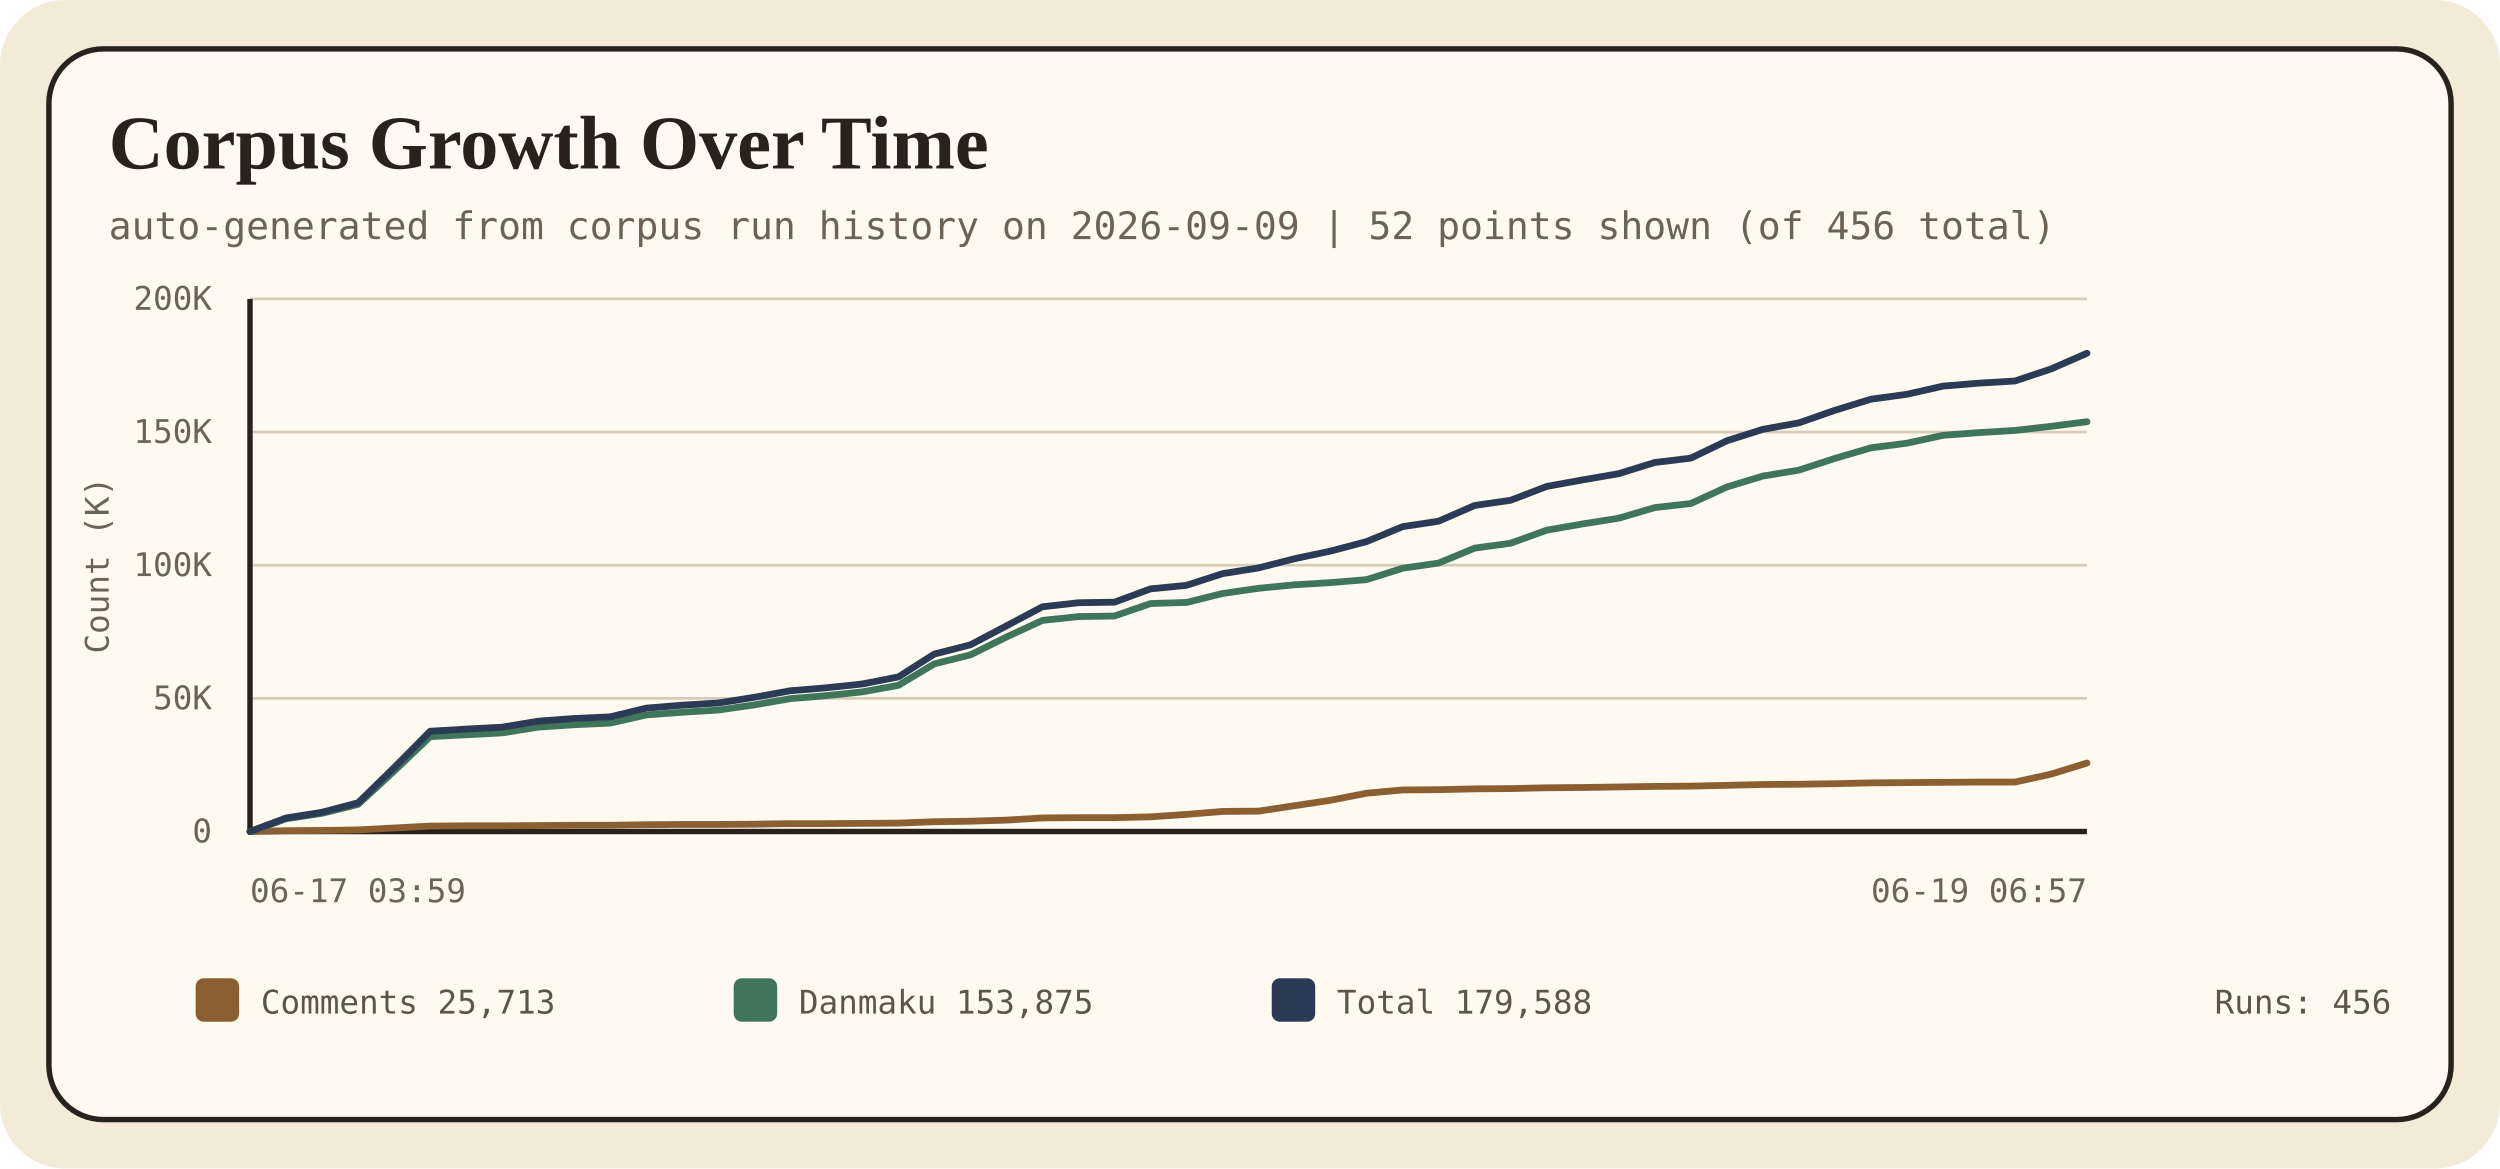
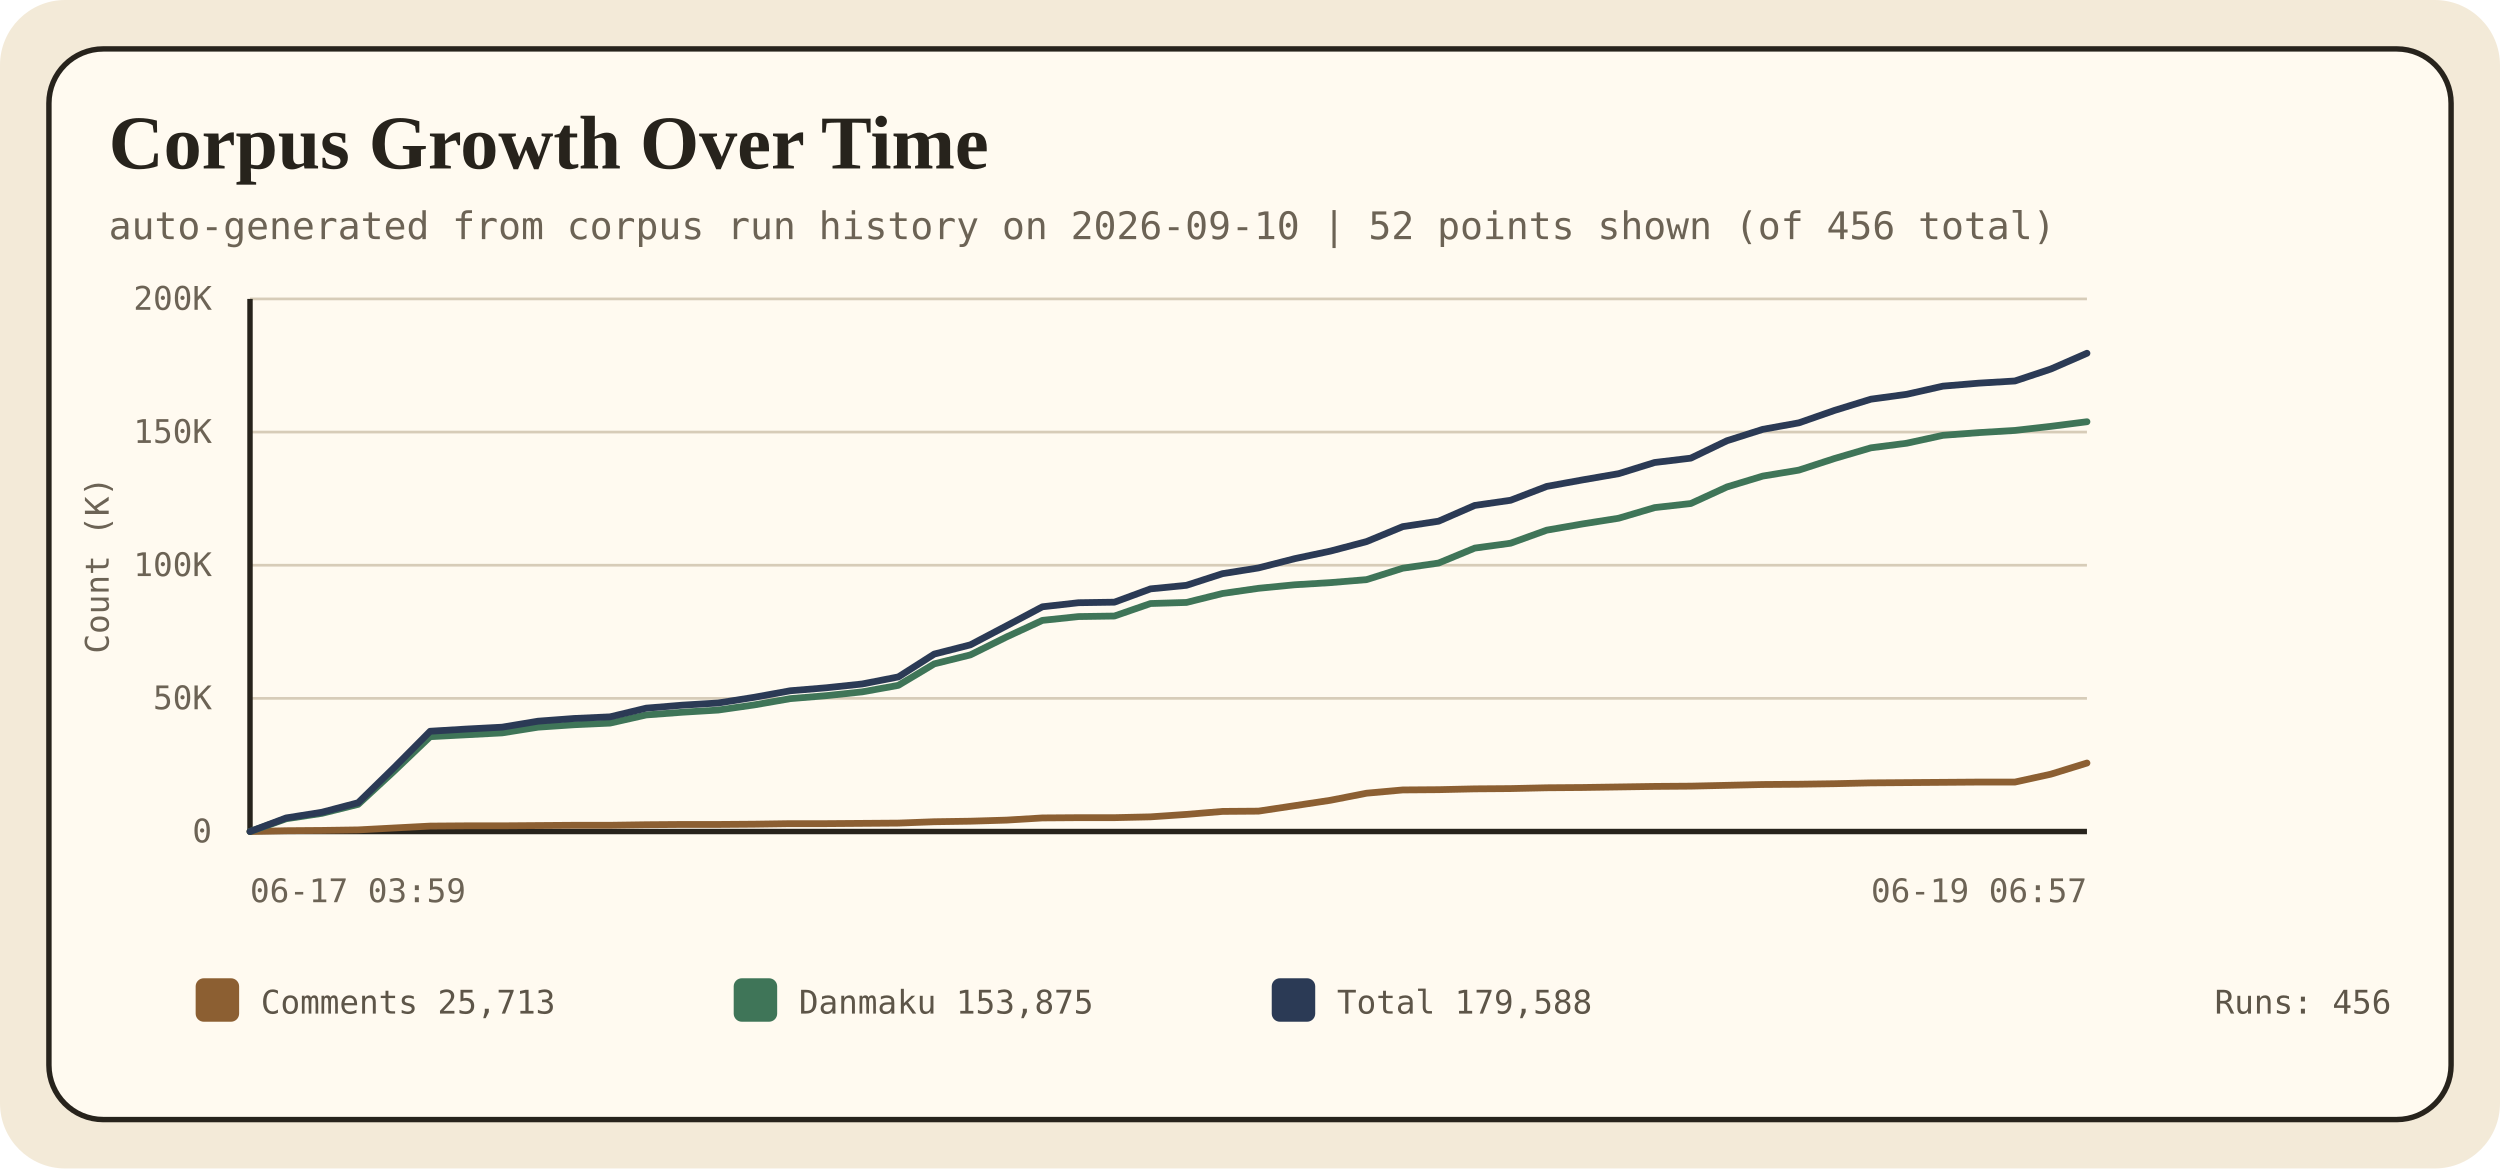
<svg xmlns="http://www.w3.org/2000/svg" width="920" height="430" viewBox="0 0 920 430" role="img" aria-labelledby="timeline-title timeline-desc">
  <style>
    .bg { fill: #f3ead8; }
    .panel { fill: #fffaf0; stroke: #27231c; stroke-width: 2; }
    .title { font: 700 28px Georgia, 'Times New Roman', serif; fill: #27231c; }
    .sub { font: 14px ui-monospace, SFMono-Regular, Consolas, monospace; fill: #6c6355; }
    .axis { font: 12px ui-monospace, SFMono-Regular, Consolas, monospace; fill: #6c6355; }
    .label { font: 13px ui-monospace, SFMono-Regular, Consolas, monospace; fill: #5d5548; }
    .legend-text { font: 12px ui-monospace, SFMono-Regular, Consolas, monospace; fill: #5d5548; }
  </style>
  <rect class="bg" width="920" height="430" rx="24" />
  <rect class="panel" x="18" y="18" width="884" height="394" rx="20" />
  <text x="40" y="62" class="title">Corpus Growth Over Time</text>
-   <text x="40" y="88" class="sub">auto-generated from corpus run history on 2026-09-09 | 52 points shown (of 456 total)</text>
+   <text x="40" y="88" class="sub">auto-generated from corpus run history on 2026-09-10 | 52 points shown (of 456 total)</text>
  <g>
    <line x1="92" y1="306.0" x2="768" y2="306.0" stroke="#d7ccb8" stroke-width="1" />
    <text x="78" y="310.0" class="axis" text-anchor="end">0</text>
    <line x1="92" y1="257.0" x2="768" y2="257.0" stroke="#d7ccb8" stroke-width="1" />
    <text x="78" y="261.0" class="axis" text-anchor="end">50K</text>
    <line x1="92" y1="208.0" x2="768" y2="208.0" stroke="#d7ccb8" stroke-width="1" />
    <text x="78" y="212.0" class="axis" text-anchor="end">100K</text>
    <line x1="92" y1="159.0" x2="768" y2="159.0" stroke="#d7ccb8" stroke-width="1" />
    <text x="78" y="163.0" class="axis" text-anchor="end">150K</text>
    <line x1="92" y1="110.0" x2="768" y2="110.0" stroke="#d7ccb8" stroke-width="1" />
    <text x="78" y="114.0" class="axis" text-anchor="end">200K</text>
    <line x1="92" y1="306" x2="768" y2="306" stroke="#27231c" stroke-width="2" />
    <line x1="92" y1="110" x2="92" y2="306" stroke="#27231c" stroke-width="2" />
    <polyline points="92.0,306.0 105.3,305.7 118.5,305.6 131.8,305.4 145.0,304.7 158.3,304.0 171.5,303.9 184.8,303.9 198.0,303.8 211.3,303.7 224.5,303.7 237.8,303.5 251.1,303.4 264.3,303.4 277.6,303.3 290.8,303.1 304.1,303.1 317.3,303.0 330.6,302.9 343.8,302.4 357.1,302.2 370.4,301.8 383.6,301.0 396.9,300.9 410.1,300.9 423.4,300.6 436.6,299.7 449.9,298.6 463.1,298.5 476.4,296.5 489.6,294.5 502.9,291.9 516.2,290.7 529.4,290.6 542.7,290.3 555.9,290.2 569.2,289.9 582.4,289.8 595.7,289.6 608.9,289.4 622.2,289.3 635.5,289.0 648.7,288.7 662.0,288.6 675.2,288.4 688.5,288.1 701.7,288.0 715.0,287.9 728.2,287.8 741.5,287.8 754.7,284.9 768.0,280.8" fill="none" stroke="#8c5f32" stroke-width="2.5" stroke-linecap="round" stroke-linejoin="round" />
    <polyline points="92.0,306.0 105.3,301.3 118.5,299.3 131.8,296.0 145.0,283.8 158.3,271.1 171.5,270.4 184.8,269.7 198.0,267.6 211.3,266.7 224.5,266.1 237.8,263.1 251.1,262.1 264.3,261.3 277.6,259.4 290.8,257.1 304.1,256.0 317.3,254.6 330.6,252.2 343.8,244.3 357.1,241.0 370.4,234.4 383.6,228.3 396.9,226.9 410.1,226.7 423.4,222.1 436.6,221.7 449.9,218.4 463.1,216.5 476.4,215.2 489.6,214.4 502.9,213.3 516.2,209.1 529.4,207.2 542.7,201.7 555.9,199.9 569.2,195.1 582.4,192.8 595.7,190.7 608.9,186.8 622.2,185.3 635.5,179.2 648.7,175.2 662.0,173.0 675.2,168.7 688.5,164.8 701.7,163.1 715.0,160.2 728.2,159.2 741.5,158.4 754.7,156.9 768.0,155.2" fill="none" stroke="#3f7558" stroke-width="2.5" stroke-linecap="round" stroke-linejoin="round" />
    <polyline points="92.0,306.0 105.3,301.0 118.5,298.9 131.8,295.4 145.0,282.5 158.3,269.1 171.5,268.3 184.8,267.6 198.0,265.4 211.3,264.4 224.5,263.8 237.8,260.6 251.1,259.5 264.3,258.7 277.6,256.6 290.8,254.2 304.1,253.1 317.3,251.7 330.6,249.1 343.8,240.7 357.1,237.3 370.4,230.3 383.6,223.3 396.9,221.8 410.1,221.6 423.4,216.7 436.6,215.4 449.9,211.1 463.1,209.0 476.4,205.6 489.6,202.8 502.9,199.3 516.2,193.8 529.4,191.8 542.7,186.0 555.9,184.1 569.2,179.0 582.4,176.6 595.7,174.3 608.9,170.2 622.2,168.6 635.5,162.2 648.7,158.0 662.0,155.6 675.2,151.0 688.5,146.9 701.7,145.1 715.0,142.1 728.2,141.0 741.5,140.2 754.7,135.8 768.0,130.0" fill="none" stroke="#2b3a55" stroke-width="2.5" stroke-linecap="round" stroke-linejoin="round" />
    <text x="92" y="332" class="axis" text-anchor="start">06-17 03:59</text>
    <text x="768" y="332" class="axis" text-anchor="end">06-19 06:57</text>
    <text x="40" y="208" class="axis" transform="rotate(-90 40 208)" text-anchor="middle">Count (K)</text>
  </g>
  <g>
    <rect x="72" y="360" width="16" height="16" rx="3" fill="#8c5f32" />
    <text x="96" y="373" class="legend-text">Comments 25,713</text>
    <rect x="270" y="360" width="16" height="16" rx="3" fill="#3f7558" />
    <text x="294" y="373" class="legend-text">Danmaku 153,875</text>
    <rect x="468" y="360" width="16" height="16" rx="3" fill="#2b3a55" />
    <text x="492" y="373" class="legend-text">Total 179,588</text>
    <text x="880" y="373" class="legend-text" text-anchor="end">Runs: 456</text>
  </g>
</svg>
